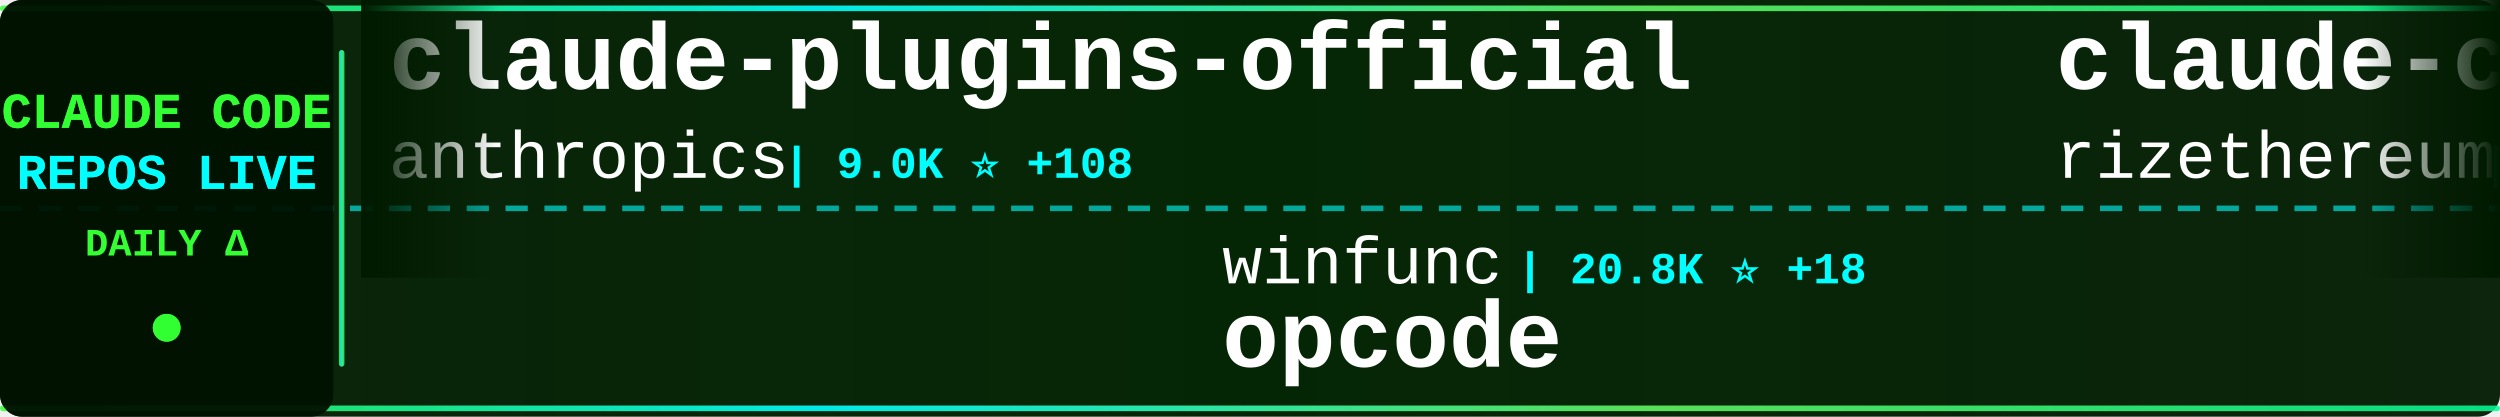
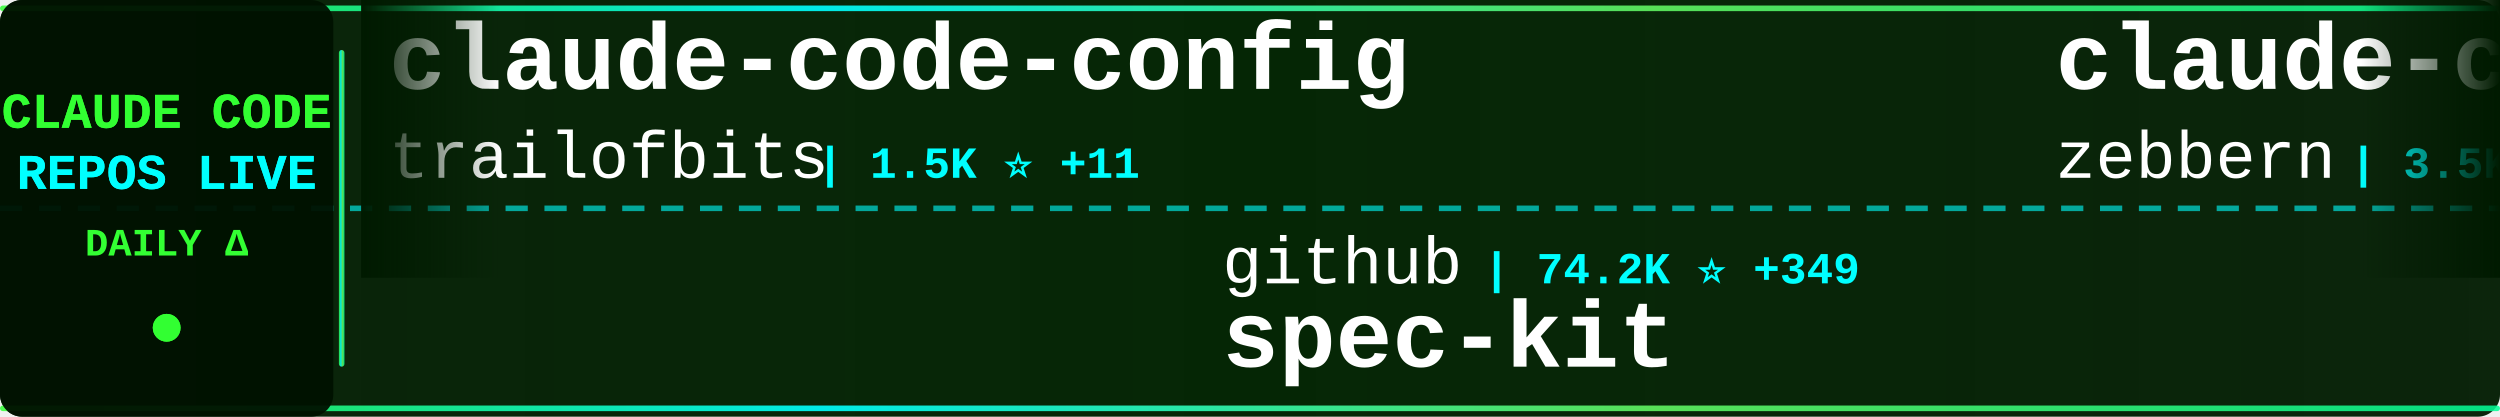
<svg xmlns="http://www.w3.org/2000/svg" width="900" height="150">
  <defs>
    <linearGradient id="tickerBg" x1="0%" y1="0%" x2="100%" y2="0%">
      <stop offset="0%" style="stop-color:#001a00;stop-opacity:0.95" />
      <stop offset="50%" style="stop-color:#002200;stop-opacity:0.98" />
      <stop offset="100%" style="stop-color:#001a00;stop-opacity:0.95" />
    </linearGradient>
    <linearGradient id="borderGrad" x1="0%" y1="0%" x2="100%" y2="0%">
      <stop offset="0%" style="stop-color:#33ff33;stop-opacity:0.85">
        <animate attributeName="stop-opacity" values="0.85;1;0.85" dur="2s" repeatCount="indefinite" />
      </stop>
      <stop offset="33%" style="stop-color:#00ffff;stop-opacity:0.9">
        <animate attributeName="stop-opacity" values="0.9;1;0.9" dur="2.2s" repeatCount="indefinite" />
      </stop>
      <stop offset="66%" style="stop-color:#66ff66;stop-opacity:0.85">
        <animate attributeName="stop-opacity" values="0.85;1;0.85" dur="1.8s" repeatCount="indefinite" />
      </stop>
      <stop offset="100%" style="stop-color:#00ff99;stop-opacity:0.85">
        <animate attributeName="stop-opacity" values="0.85;1;0.85" dur="2s" repeatCount="indefinite" />
      </stop>
    </linearGradient>
    <filter id="textGlow">
      <feGaussianBlur stdDeviation="0.1" result="coloredBlur" />
      <feMerge>
        <feMergeNode in="coloredBlur" />
        <feMergeNode in="SourceGraphic" />
      </feMerge>
    </filter>
    <filter id="metricGlow">
      <feGaussianBlur stdDeviation="0.2" result="coloredBlur" />
      <feMerge>
        <feMergeNode in="coloredBlur" />
        <feMergeNode in="SourceGraphic" />
      </feMerge>
    </filter>
    <linearGradient id="leftFade" x1="0%" y1="0%" x2="100%" y2="0%">
      <stop offset="0%" style="stop-color:#001a00;stop-opacity:1" />
      <stop offset="100%" style="stop-color:#001a00;stop-opacity:0" />
    </linearGradient>
    <linearGradient id="rightFade" x1="0%" y1="0%" x2="100%" y2="0%">
      <stop offset="0%" style="stop-color:#001a00;stop-opacity:0" />
      <stop offset="100%" style="stop-color:#001a00;stop-opacity:1" />
    </linearGradient>
  </defs>
  <rect width="900" height="150" fill="url(#tickerBg)" rx="8" />
  <rect x="0" y="2" width="900" height="2" fill="url(#borderGrad)" rx="1" />
  <rect x="0" y="146" width="900" height="2" fill="url(#borderGrad)" rx="1" />
  <line x1="0" y1="75" x2="900" y2="75" stroke="#00ffff" stroke-width="2" stroke-dasharray="8 6" opacity="0.6" />
  <rect x="0" y="0" width="120" height="150" fill="#001100" opacity="0.95" rx="8" />
  <text x="60" y="46" font-family="'Courier New', monospace" font-size="18" font-weight="bold" fill="#33ff33" text-anchor="middle" filter="url(#textGlow)">
    CLAUDE CODE
  </text>
  <text x="60" y="68" font-family="'Courier New', monospace" font-size="18" font-weight="bold" fill="#00ffff" text-anchor="middle" filter="url(#textGlow)">
    REPOS LIVE
  </text>
  <text x="60" y="92" font-family="'Courier New', monospace" font-size="14" font-weight="bold" fill="#33ff33" text-anchor="middle">
    DAILY Δ
  </text>
  <circle cx="60" cy="118" r="5" fill="#33ff33" filter="url(#metricGlow)">
    <animate attributeName="r" values="4;6;4" dur="1.5s" repeatCount="indefinite" />
    <animate attributeName="opacity" values="0.6;1;0.6" dur="1.5s" repeatCount="indefinite" />
  </circle>
  <rect x="122" y="18" width="2" height="114" fill="url(#borderGrad)" rx="1" />
  <clipPath id="tickerClip">
    <rect x="130" y="0" width="770" height="150" />
  </clipPath>
  <g clip-path="url(#tickerClip)">
    <g id="tickerItems">
      <animateTransform attributeName="transform" attributeType="XML" type="translate" from="0 0" to="-3000 0" dur="54s" repeatCount="indefinite" />
      <g transform="translate(0, 0)">
-         <text x="140" y="32" font-family="'Courier New', monospace" font-size="34" font-weight="bold" fill="#ffffff">claude-plugins-official</text>
-         <text x="140" y="64" font-family="'Courier New', monospace" font-size="24" font-weight="normal" fill="#ffffff" opacity="1.0">anthropics</text>
-         <text x="282" y="64" font-family="'Courier New', monospace" font-size="16" font-weight="bold" fill="#00ffff"> | 9.0K ⭐ +108</text>
+         <text x="140" y="32" font-family="'Courier New', monospace" font-size="34" font-weight="bold" fill="#ffffff">claude-code-config</text>
+         <text x="140" y="64" font-family="'Courier New', monospace" font-size="24" font-weight="normal" fill="#ffffff" opacity="1.0">trailofbits</text>
+         <text x="294" y="64" font-family="'Courier New', monospace" font-size="16" font-weight="bold" fill="#00ffff"> | 1.5K ⭐ +11</text>
      </g>
      <g transform="translate(300, 0)">
-         <text x="140" y="102" font-family="'Courier New', monospace" font-size="24" font-weight="normal" fill="#ffffff" opacity="1.0">winfunc</text>
-         <text x="246" y="102" font-family="'Courier New', monospace" font-size="16" font-weight="bold" fill="#00ffff"> | 20.8K ⭐ +18</text>
-         <text x="140" y="132" font-family="'Courier New', monospace" font-size="34" font-weight="bold" fill="#ffffff">opcode</text>
+         <text x="140" y="102" font-family="'Courier New', monospace" font-size="24" font-weight="normal" fill="#ffffff" opacity="1.0">github</text>
+         <text x="234" y="102" font-family="'Courier New', monospace" font-size="16" font-weight="bold" fill="#00ffff"> | 74.2K ⭐ +349</text>
+         <text x="140" y="132" font-family="'Courier New', monospace" font-size="34" font-weight="bold" fill="#ffffff">spec-kit</text>
      </g>
      <g transform="translate(600, 0)">
+         <text x="140" y="32" font-family="'Courier New', monospace" font-size="34" font-weight="bold" fill="#ffffff">claude-code-guide</text>
+         <text x="140" y="64" font-family="'Courier New', monospace" font-size="24" font-weight="normal" fill="#ffffff" opacity="1.0">zebbern</text>
+         <text x="246" y="64" font-family="'Courier New', monospace" font-size="16" font-weight="bold" fill="#00ffff"> | 3.5K ⭐ +3</text>
+       </g>
+       <g transform="translate(900, 0)">
+         <text x="140" y="102" font-family="'Courier New', monospace" font-size="24" font-weight="normal" fill="#ffffff" opacity="1.0">alirezarezvani</text>
+         <text x="330" y="102" font-family="'Courier New', monospace" font-size="16" font-weight="bold" fill="#00ffff"> | 2.4K ⭐ +104</text>
+         <text x="140" y="132" font-family="'Courier New', monospace" font-size="34" font-weight="bold" fill="#ffffff">claude-skills</text>
+       </g>
+       <g transform="translate(1200, 0)">
+         <text x="140" y="32" font-family="'Courier New', monospace" font-size="34" font-weight="bold" fill="#ffffff">Claude-Code-Remote</text>
+         <text x="140" y="64" font-family="'Courier New', monospace" font-size="24" font-weight="normal" fill="#ffffff" opacity="1.0">JessyTsui</text>
+         <text x="270" y="64" font-family="'Courier New', monospace" font-size="16" font-weight="bold" fill="#00ffff"> | 1.1K ⭐ +5</text>
+       </g>
+       <g transform="translate(1500, 0)">
+         <text x="140" y="102" font-family="'Courier New', monospace" font-size="24" font-weight="normal" fill="#ffffff" opacity="1.0">snarktank</text>
+         <text x="270" y="102" font-family="'Courier New', monospace" font-size="16" font-weight="bold" fill="#00ffff"> | 12.1K ⭐ +110</text>
+         <text x="140" y="132" font-family="'Courier New', monospace" font-size="34" font-weight="bold" fill="#ffffff">ralph</text>
+       </g>
+       <g transform="translate(1800, 0)">
        <text x="140" y="32" font-family="'Courier New', monospace" font-size="34" font-weight="bold" fill="#ffffff">claude-code-requirements...</text>
        <text x="140" y="64" font-family="'Courier New', monospace" font-size="24" font-weight="normal" fill="#ffffff" opacity="1.0">rizethereum</text>
-         <text x="294" y="64" font-family="'Courier New', monospace" font-size="16" font-weight="bold" fill="#00ffff"> | 1.7K ⭐ +1</text>
-       </g>
-       <g transform="translate(900, 0)">
-         <text x="140" y="102" font-family="'Courier New', monospace" font-size="24" font-weight="normal" fill="#ffffff" opacity="1.0">d-kimuson</text>
-         <text x="270" y="102" font-family="'Courier New', monospace" font-size="16" font-weight="bold" fill="#00ffff"> | 945 ⭐ +7</text>
-         <text x="140" y="132" font-family="'Courier New', monospace" font-size="34" font-weight="bold" fill="#ffffff">claude-code-viewer</text>
-       </g>
-       <g transform="translate(1200, 0)">
-         <text x="140" y="32" font-family="'Courier New', monospace" font-size="34" font-weight="bold" fill="#ffffff">claude-code-router</text>
-         <text x="140" y="64" font-family="'Courier New', monospace" font-size="24" font-weight="normal" fill="#ffffff" opacity="1.0">musistudio</text>
-         <text x="282" y="64" font-family="'Courier New', monospace" font-size="16" font-weight="bold" fill="#00ffff"> | 29.0K ⭐ +99</text>
-       </g>
-       <g transform="translate(1500, 0)">
-         <text x="140" y="102" font-family="'Courier New', monospace" font-size="24" font-weight="normal" fill="#ffffff" opacity="1.0">upstash</text>
-         <text x="246" y="102" font-family="'Courier New', monospace" font-size="16" font-weight="bold" fill="#00ffff"> | 47.7K ⭐ +132</text>
-         <text x="140" y="132" font-family="'Courier New', monospace" font-size="34" font-weight="bold" fill="#ffffff">context7</text>
-       </g>
-       <g transform="translate(1800, 0)">
-         <text x="140" y="32" font-family="'Courier New', monospace" font-size="34" font-weight="bold" fill="#ffffff">claudecodeui</text>
-         <text x="140" y="64" font-family="'Courier New', monospace" font-size="24" font-weight="normal" fill="#ffffff" opacity="1.0">siteboon</text>
-         <text x="258" y="64" font-family="'Courier New', monospace" font-size="16" font-weight="bold" fill="#00ffff"> | 7.8K ⭐ +162</text>
+         <text x="294" y="64" font-family="'Courier New', monospace" font-size="16" font-weight="bold" fill="#00ffff"> | 1.7K ⭐</text>
      </g>
      <g transform="translate(2100, 0)">
-         <text x="140" y="102" font-family="'Courier New', monospace" font-size="24" font-weight="normal" fill="#ffffff" opacity="1.0">slopus</text>
-         <text x="234" y="102" font-family="'Courier New', monospace" font-size="16" font-weight="bold" fill="#00ffff"> | 14.2K ⭐ +81</text>
-         <text x="140" y="132" font-family="'Courier New', monospace" font-size="34" font-weight="bold" fill="#ffffff">happy</text>
+         <text x="140" y="102" font-family="'Courier New', monospace" font-size="24" font-weight="normal" fill="#ffffff" opacity="1.0">wshobson</text>
+         <text x="258" y="102" font-family="'Courier New', monospace" font-size="16" font-weight="bold" fill="#00ffff"> | 30.3K ⭐ +112</text>
+         <text x="140" y="132" font-family="'Courier New', monospace" font-size="34" font-weight="bold" fill="#ffffff">agents</text>
      </g>
      <g transform="translate(2400, 0)">
-         <text x="140" y="32" font-family="'Courier New', monospace" font-size="34" font-weight="bold" fill="#ffffff">cc-switch</text>
-         <text x="140" y="64" font-family="'Courier New', monospace" font-size="24" font-weight="normal" fill="#ffffff" opacity="1.0">farion1231</text>
-         <text x="282" y="64" font-family="'Courier New', monospace" font-size="16" font-weight="bold" fill="#00ffff"> | 23.8K ⭐ +503</text>
+         <text x="140" y="32" font-family="'Courier New', monospace" font-size="34" font-weight="bold" fill="#ffffff">claude-code-subagents</text>
+         <text x="140" y="64" font-family="'Courier New', monospace" font-size="24" font-weight="normal" fill="#ffffff" opacity="1.0">0xfurai</text>
+         <text x="246" y="64" font-family="'Courier New', monospace" font-size="16" font-weight="bold" fill="#00ffff"> | 748 ⭐ +5</text>
      </g>
      <g transform="translate(2700, 0)">
-         <text x="140" y="102" font-family="'Courier New', monospace" font-size="24" font-weight="normal" fill="#ffffff" opacity="1.0">OneRedOak</text>
-         <text x="270" y="102" font-family="'Courier New', monospace" font-size="16" font-weight="bold" fill="#00ffff"> | 3.7K ⭐ +3</text>
-         <text x="140" y="132" font-family="'Courier New', monospace" font-size="34" font-weight="bold" fill="#ffffff">claude-code-workflows</text>
+         <text x="140" y="102" font-family="'Courier New', monospace" font-size="24" font-weight="normal" fill="#ffffff" opacity="1.0">anthropics</text>
+         <text x="282" y="102" font-family="'Courier New', monospace" font-size="16" font-weight="bold" fill="#00ffff"> | 6.0K ⭐ +31</text>
+         <text x="140" y="132" font-family="'Courier New', monospace" font-size="34" font-weight="bold" fill="#ffffff">claude-code-action</text>
      </g>
      <g transform="translate(3000, 0)">
-         <text x="140" y="32" font-family="'Courier New', monospace" font-size="34" font-weight="bold" fill="#ffffff">claude-plugins-official</text>
-         <text x="140" y="64" font-family="'Courier New', monospace" font-size="24" font-weight="normal" fill="#ffffff" opacity="1.0">anthropics</text>
-         <text x="282" y="64" font-family="'Courier New', monospace" font-size="16" font-weight="bold" fill="#00ffff"> | 9.0K ⭐ +108</text>
+         <text x="140" y="32" font-family="'Courier New', monospace" font-size="34" font-weight="bold" fill="#ffffff">claude-code-config</text>
+         <text x="140" y="64" font-family="'Courier New', monospace" font-size="24" font-weight="normal" fill="#ffffff" opacity="1.0">trailofbits</text>
+         <text x="294" y="64" font-family="'Courier New', monospace" font-size="16" font-weight="bold" fill="#00ffff"> | 1.5K ⭐ +11</text>
      </g>
      <g transform="translate(3300, 0)">
-         <text x="140" y="102" font-family="'Courier New', monospace" font-size="24" font-weight="normal" fill="#ffffff" opacity="1.0">winfunc</text>
-         <text x="246" y="102" font-family="'Courier New', monospace" font-size="16" font-weight="bold" fill="#00ffff"> | 20.8K ⭐ +18</text>
-         <text x="140" y="132" font-family="'Courier New', monospace" font-size="34" font-weight="bold" fill="#ffffff">opcode</text>
+         <text x="140" y="102" font-family="'Courier New', monospace" font-size="24" font-weight="normal" fill="#ffffff" opacity="1.0">github</text>
+         <text x="234" y="102" font-family="'Courier New', monospace" font-size="16" font-weight="bold" fill="#00ffff"> | 74.2K ⭐ +349</text>
+         <text x="140" y="132" font-family="'Courier New', monospace" font-size="34" font-weight="bold" fill="#ffffff">spec-kit</text>
      </g>
      <g transform="translate(3600, 0)">
-         <text x="140" y="32" font-family="'Courier New', monospace" font-size="34" font-weight="bold" fill="#ffffff">claude-code-requirements...</text>
-         <text x="140" y="64" font-family="'Courier New', monospace" font-size="24" font-weight="normal" fill="#ffffff" opacity="1.0">rizethereum</text>
-         <text x="294" y="64" font-family="'Courier New', monospace" font-size="16" font-weight="bold" fill="#00ffff"> | 1.7K ⭐ +1</text>
+         <text x="140" y="32" font-family="'Courier New', monospace" font-size="34" font-weight="bold" fill="#ffffff">claude-code-guide</text>
+         <text x="140" y="64" font-family="'Courier New', monospace" font-size="24" font-weight="normal" fill="#ffffff" opacity="1.0">zebbern</text>
+         <text x="246" y="64" font-family="'Courier New', monospace" font-size="16" font-weight="bold" fill="#00ffff"> | 3.5K ⭐ +3</text>
      </g>
      <g transform="translate(3900, 0)">
-         <text x="140" y="102" font-family="'Courier New', monospace" font-size="24" font-weight="normal" fill="#ffffff" opacity="1.0">d-kimuson</text>
-         <text x="270" y="102" font-family="'Courier New', monospace" font-size="16" font-weight="bold" fill="#00ffff"> | 945 ⭐ +7</text>
-         <text x="140" y="132" font-family="'Courier New', monospace" font-size="34" font-weight="bold" fill="#ffffff">claude-code-viewer</text>
+         <text x="140" y="102" font-family="'Courier New', monospace" font-size="24" font-weight="normal" fill="#ffffff" opacity="1.0">alirezarezvani</text>
+         <text x="330" y="102" font-family="'Courier New', monospace" font-size="16" font-weight="bold" fill="#00ffff"> | 2.4K ⭐ +104</text>
+         <text x="140" y="132" font-family="'Courier New', monospace" font-size="34" font-weight="bold" fill="#ffffff">claude-skills</text>
      </g>
    </g>
  </g>
  <rect x="130" y="0" width="50" height="100" fill="url(#leftFade)" />
  <rect x="850" y="0" width="50" height="100" fill="url(#rightFade)" />
</svg>
